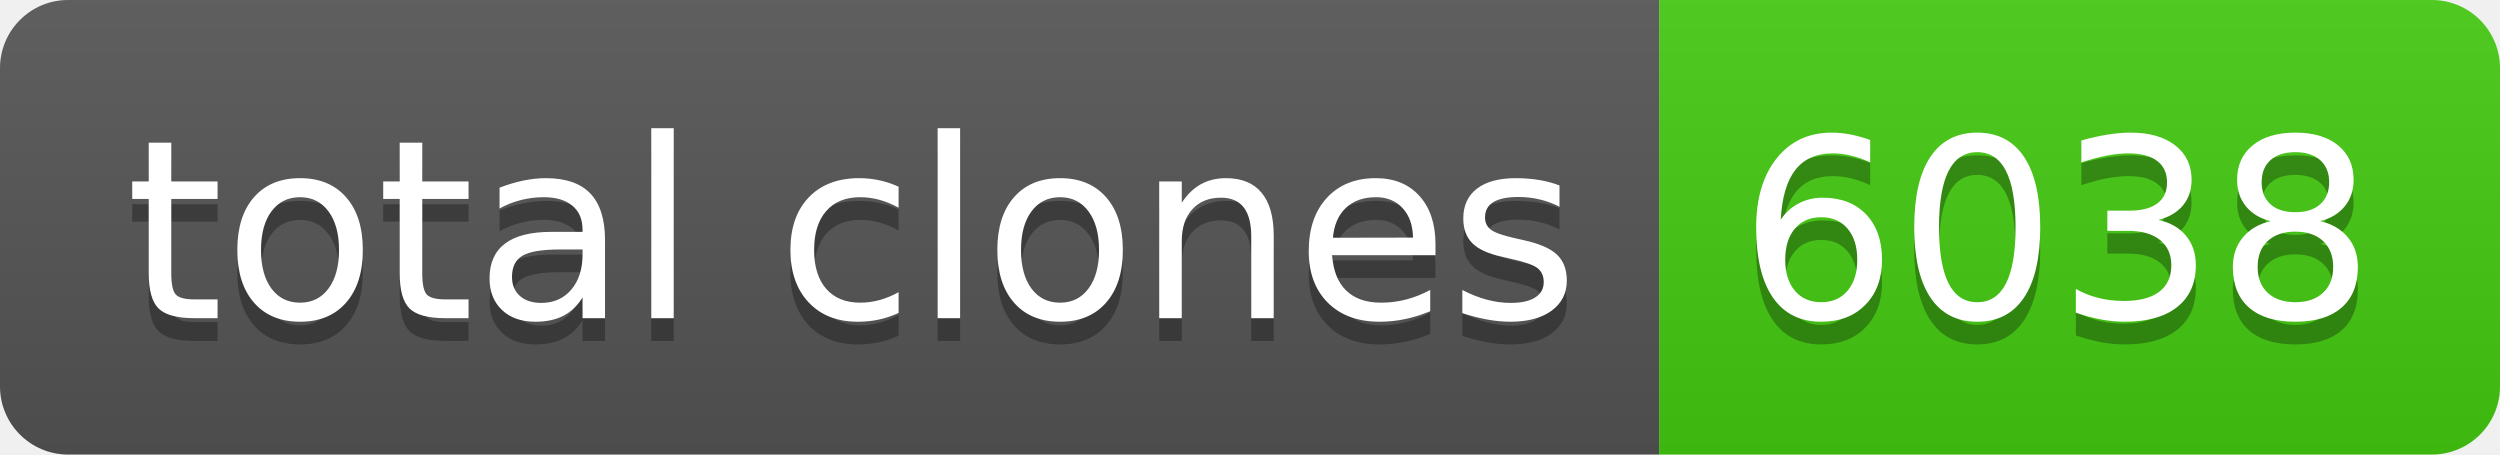
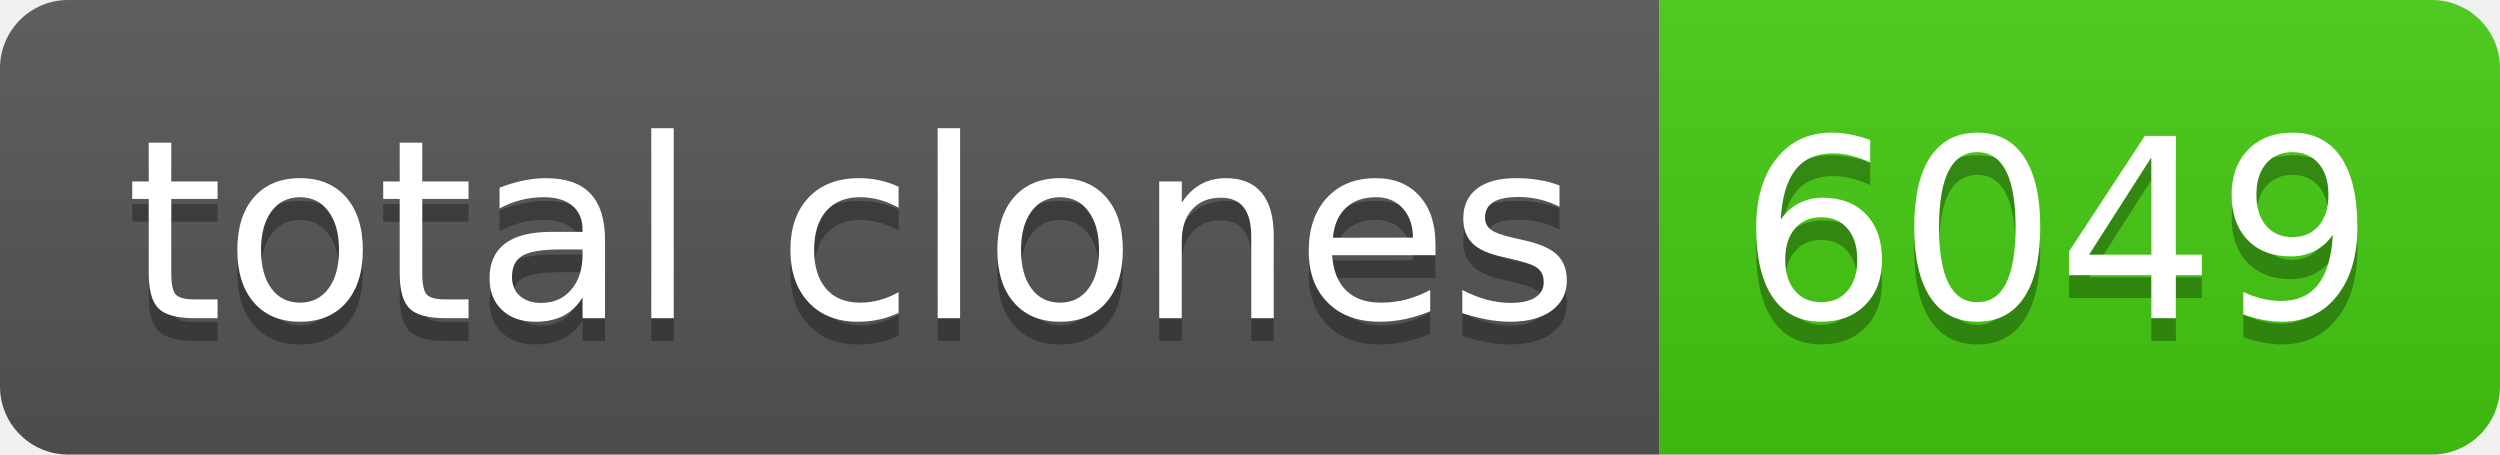
- <svg xmlns="http://www.w3.org/2000/svg" width="110" height="20" role="img" aria-label="total clones: 6038">
+ <svg xmlns="http://www.w3.org/2000/svg" width="110" height="20" role="img" aria-label="total clones: 6049">
  <linearGradient id="s" x2="0" y2="100%">
    <stop offset="0" stop-color="#bbb" stop-opacity=".1" />
    <stop offset="1" stop-opacity=".1" />
  </linearGradient>
  <clipPath id="r">
    <rect width="110" height="20" rx="3" fill="#fff" />
  </clipPath>
  <g clip-path="url(#r)">
    <rect width="73" height="20" fill="#555" />
    <rect x="73" width="37" height="20" fill="#4c1" />
    <rect width="110" height="20" fill="url(#s)" />
  </g>
  <g fill="#fff" text-anchor="middle" font-family="Verdana,Geneva,DejaVu Sans,sans-serif" text-rendering="geometricPrecision" font-size="110">
    <text aria-hidden="true" x="375" y="150" fill="#010101" fill-opacity=".3" transform="scale(.1)" textLength="630">total clones</text>
    <text x="375" y="140" transform="scale(.1)" fill="#fff" textLength="630">total clones</text>
-     <text aria-hidden="true" x="905" y="150" fill="#010101" fill-opacity=".3" transform="scale(.1)" textLength="270">6038</text>
-     <text x="905" y="140" transform="scale(.1)" fill="#fff" textLength="270">6038</text>
+     <text aria-hidden="true" x="905" y="150" fill="#010101" fill-opacity=".3" transform="scale(.1)" textLength="270">6049</text>
+     <text x="905" y="140" transform="scale(.1)" fill="#fff" textLength="270">6049</text>
  </g>
</svg>
